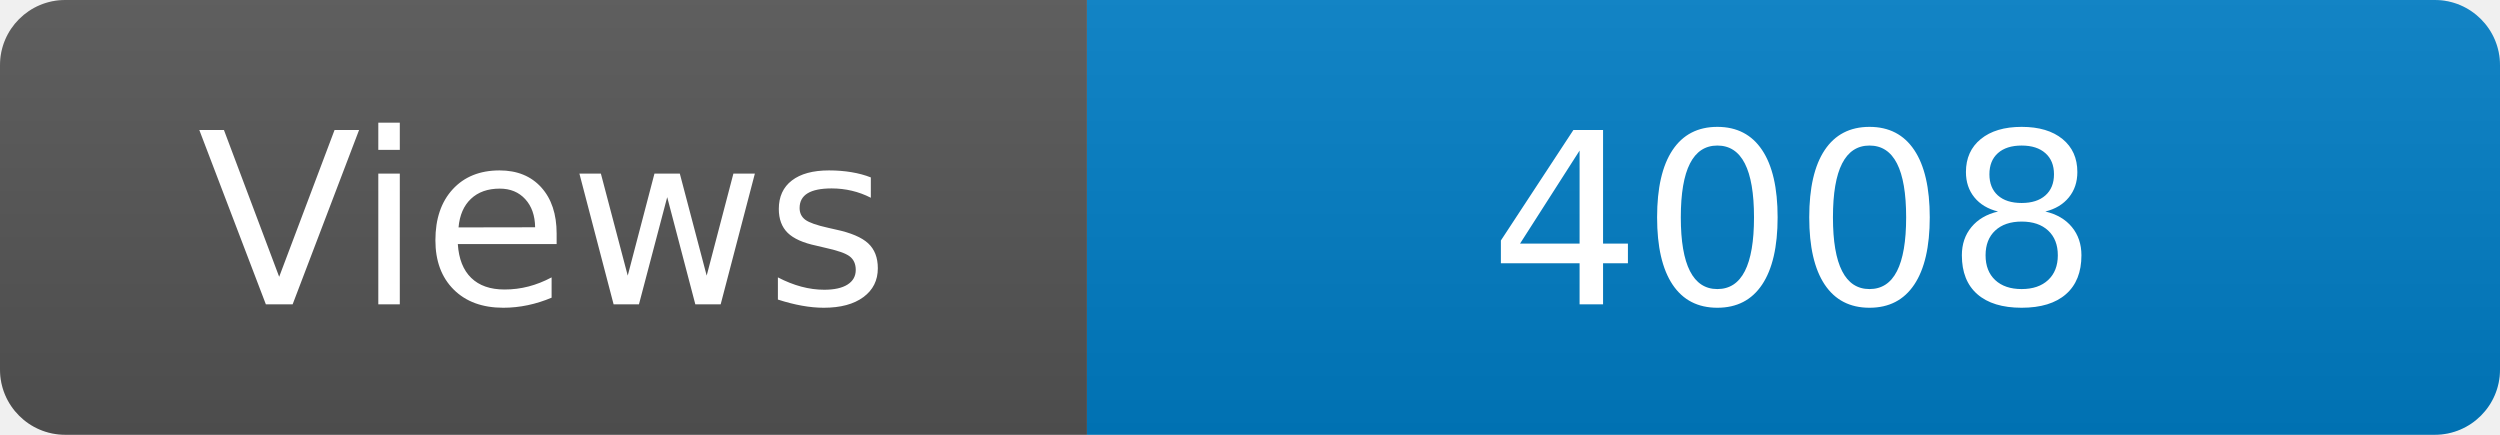
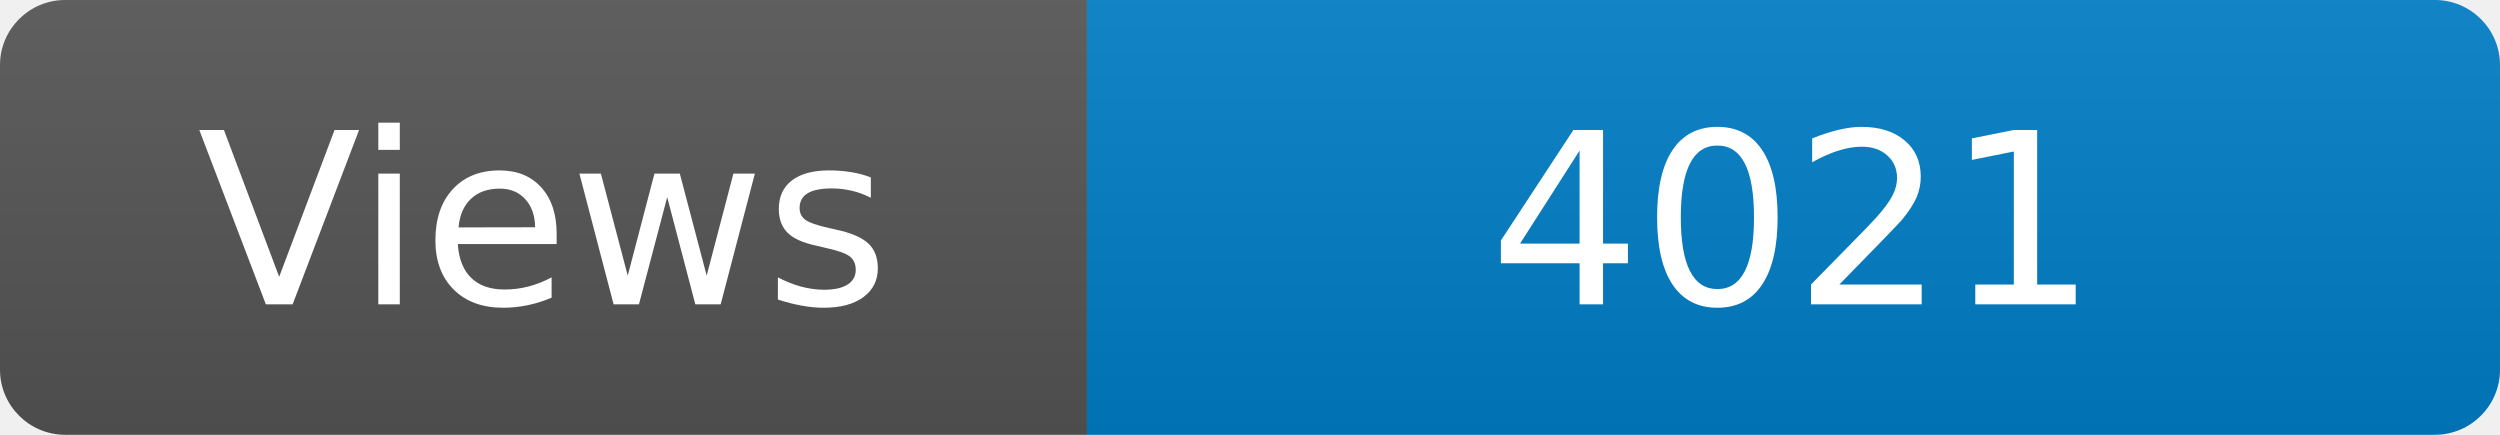
<svg xmlns="http://www.w3.org/2000/svg" width="115" height="20" role="img" aria-label="Maintained?: yes">
  <linearGradient id="s" x2="0" y2="100%">
    <stop offset="0" stop-color="#bbb" stop-opacity=".1" />
    <stop offset="1" stop-opacity=".1" />
  </linearGradient>
  <clipPath id="r">
    <rect width="115" height="20" rx="3" fill="#fff" />
  </clipPath>
  <g clip-path="url(#r)">
    <rect width="50" height="20" fill="#555" />
    <rect x="50" width="160" height="20" fill="#007ec6" />
    <rect width="115" height="20" fill="url(#s)" />
  </g>
  <g fill="#fff" text-anchor="middle" font-family="Verdana,Geneva,DejaVu Sans,sans-serif" font-size="110">
    <text x="250" y="140" transform="scale(.1)" fill="#fff">Views</text>
-     <text x="825" y="140" transform="scale(.1)" fill="#fff">4008</text>
+     <text x="825" y="140" transform="scale(.1)" fill="#fff">4021</text>
  </g>
</svg>
